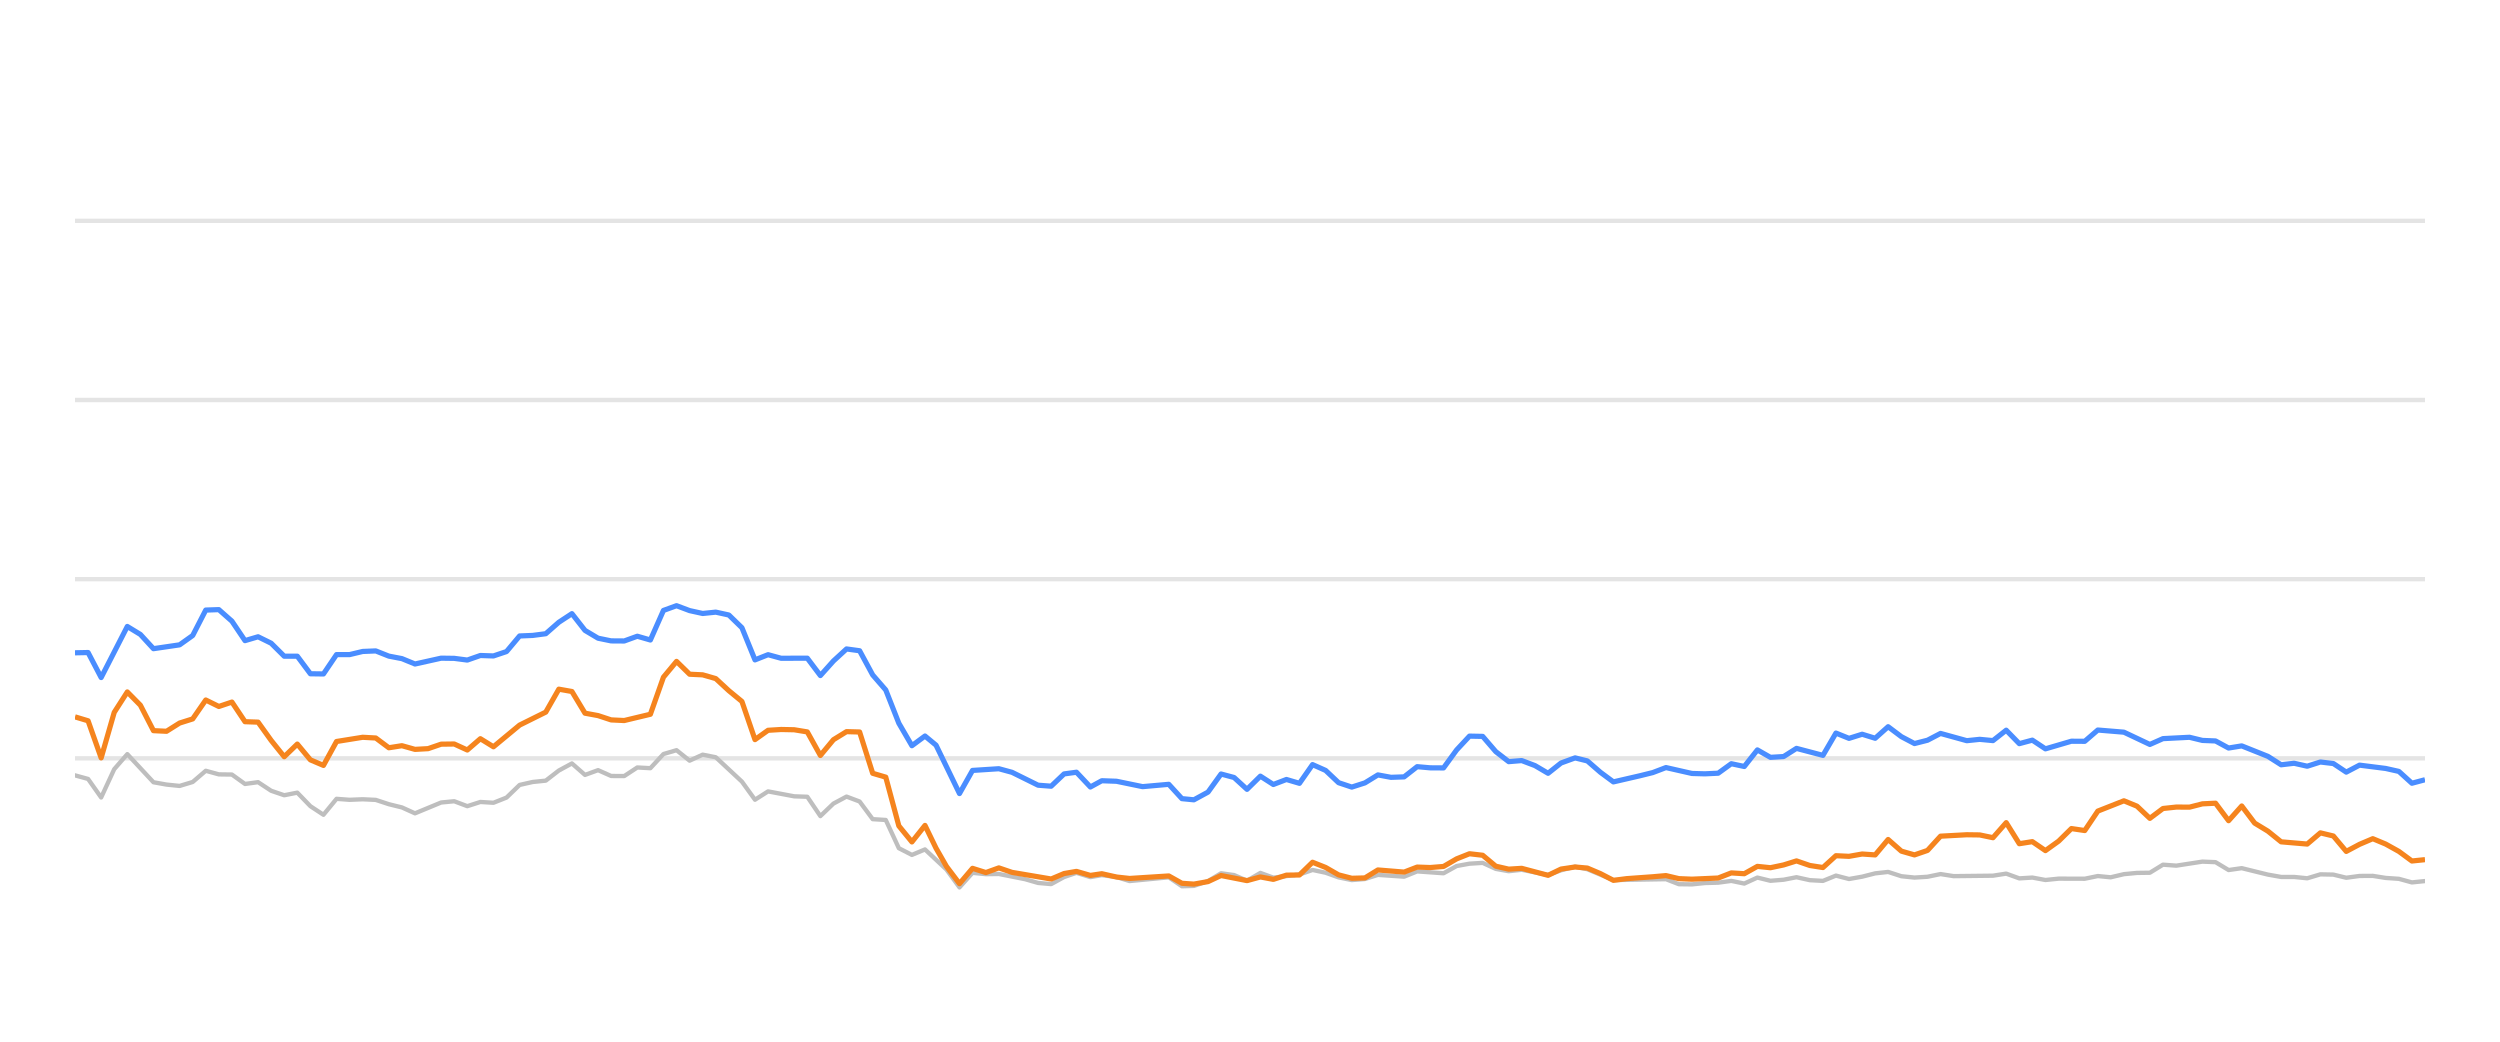
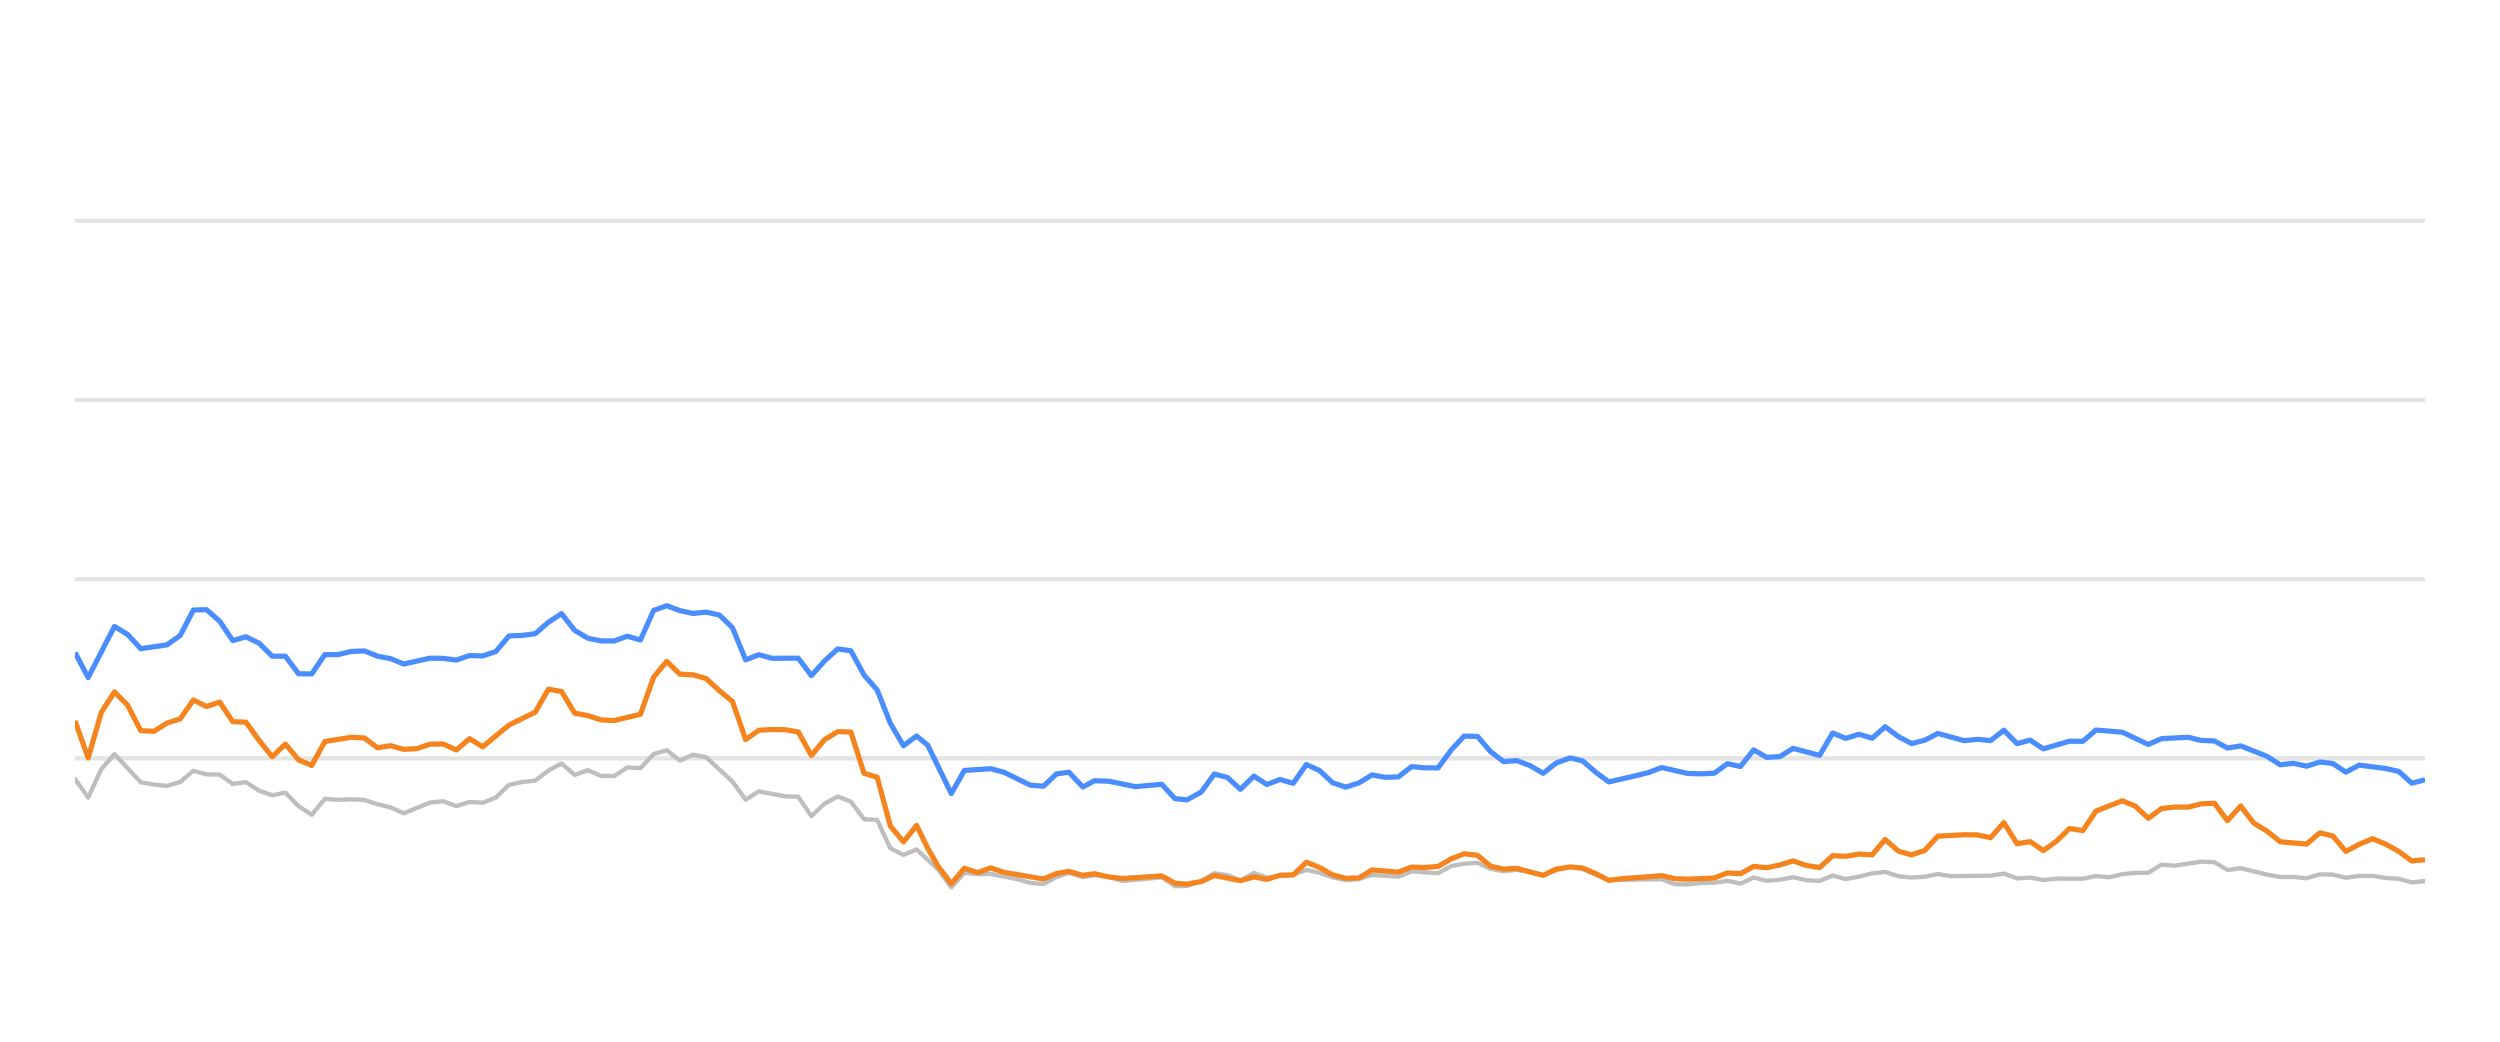
<svg xmlns="http://www.w3.org/2000/svg" width="288pt" height="120pt" viewBox="0 0 288 120" version="1.1">
  <defs>
    <style type="text/css">*{stroke-linejoin: round; stroke-linecap: butt}</style>
  </defs>
  <g id="figure_1">
    <g id="patch_1">
      <path d="M 0 120  L 288 120  L 288 0  L 0 0  L 0 120  z " style="fill: none; opacity: 0" />
    </g>
    <g id="axes_1">
      <g id="patch_2">
        <path d="M 8.64 108  L 279.36 108  L 279.36 4.8  L 8.64 4.8  L 8.64 108  z " style="fill: none" />
      </g>
      <g id="matplotlib.axis_1" />
      <g id="matplotlib.axis_2" />
      <g id="line2d_1">
-         <path d="M 8.64 87.36  L 279.36 87.36  " clip-path="url(#pbfec68ccbf)" style="fill: none; stroke: #b2b2b2; stroke-opacity: 0.35; stroke-width: 0.5; stroke-linecap: square" />
+         <path d="M 8.64 87.36  L 279.36 87.36  " clip-path="url(#p8136effb68)" style="fill: none; stroke: #b2b2b2; stroke-opacity: 0.35; stroke-width: 0.5; stroke-linecap: square" />
      </g>
      <g id="line2d_2">
-         <path d="M 8.64 66.72  L 279.36 66.72  " clip-path="url(#pbfec68ccbf)" style="fill: none; stroke: #b2b2b2; stroke-opacity: 0.35; stroke-width: 0.5; stroke-linecap: square" />
+         <path d="M 8.64 66.72  L 279.36 66.72  " clip-path="url(#p8136effb68)" style="fill: none; stroke: #b2b2b2; stroke-opacity: 0.35; stroke-width: 0.5; stroke-linecap: square" />
      </g>
      <g id="line2d_3">
-         <path d="M 8.64 46.08  L 279.36 46.08  " clip-path="url(#pbfec68ccbf)" style="fill: none; stroke: #b2b2b2; stroke-opacity: 0.35; stroke-width: 0.5; stroke-linecap: square" />
+         <path d="M 8.64 46.08  L 279.36 46.08  " clip-path="url(#p8136effb68)" style="fill: none; stroke: #b2b2b2; stroke-opacity: 0.35; stroke-width: 0.5; stroke-linecap: square" />
      </g>
      <g id="line2d_4">
-         <path d="M 8.64 25.44  L 279.36 25.44  " clip-path="url(#pbfec68ccbf)" style="fill: none; stroke: #b2b2b2; stroke-opacity: 0.35; stroke-width: 0.5; stroke-linecap: square" />
+         <path d="M 8.64 25.44  L 279.36 25.44  " clip-path="url(#p8136effb68)" style="fill: none; stroke: #b2b2b2; stroke-opacity: 0.35; stroke-width: 0.5; stroke-linecap: square" />
      </g>
      <g id="line2d_5">
-         <path d="M 8.64 89.321  L 10.146 89.734  L 11.653 91.87  L 13.159 88.609  L 14.666 86.875  L 17.679 90.115  L 19.185 90.384  L 20.692 90.539  L 22.198 90.084  L 23.704 88.794  L 25.211 89.207  L 26.717 89.228  L 28.224 90.312  L 29.73 90.105  L 31.237 91.096  L 32.743 91.612  L 34.25 91.313  L 35.756 92.871  L 37.262 93.862  L 38.769 92.025  L 40.275 92.138  L 41.782 92.076  L 43.288 92.148  L 44.795 92.644  L 46.301 93.015  L 47.807 93.696  L 50.82 92.448  L 52.327 92.303  L 53.833 92.871  L 55.34 92.386  L 56.846 92.479  L 58.353 91.88  L 59.859 90.425  L 61.365 90.084  L 62.872 89.93  L 64.378 88.764  L 65.885 87.948  L 67.391 89.269  L 68.898 88.722  L 70.404 89.393  L 71.911 89.403  L 73.417 88.413  L 74.923 88.495  L 76.43 86.865  L 77.936 86.421  L 79.443 87.628  L 80.949 86.937  L 82.456 87.236  L 85.469 90.043  L 86.975 92.128  L 88.481 91.168  L 91.494 91.736  L 93.001 91.787  L 94.507 94.016  L 96.014 92.572  L 97.52 91.767  L 99.027 92.334  L 100.533 94.367  L 102.039 94.46  L 103.546 97.711  L 105.052 98.485  L 106.559 97.855  L 109.028 100.167  L 110.533 102.231  L 112.033 100.549  L 113.574 100.704  L 115.068 100.683  L 118.087 101.282  L 119.588 101.715  L 121.094 101.849  L 122.582 101.034  L 124.009 100.549  L 125.612 101.044  L 126.929 100.817  L 128.622 101.034  L 130.127 101.498  L 134.646 101.065  L 136.157 102.097  L 137.536 102.056  L 139.164 101.498  L 140.664 100.601  L 142.167 100.807  L 143.656 101.457  L 145.197 100.559  L 146.688 101.106  L 149.696 100.745  L 151.205 100.219  L 152.711 100.539  L 154.206 101.075  L 155.727 101.385  L 157.238 101.261  L 158.735 100.786  L 161.753 100.993  L 163.256 100.384  L 166.296 100.601  L 167.807 99.765  L 169.287 99.496  L 170.805 99.403  L 172.312 100.095  L 173.803 100.363  L 175.301 100.198  L 178.34 100.797  L 179.832 100.26  L 181.451 99.837  L 182.864 100.136  L 185.864 101.385  L 191.918 101.282  L 193.405 101.86  L 194.913 101.88  L 196.406 101.725  L 197.935 101.684  L 199.446 101.478  L 200.942 101.787  L 202.451 101.096  L 203.953 101.467  L 205.473 101.344  L 206.956 101.055  L 208.49 101.395  L 210.004 101.478  L 211.501 100.869  L 213.006 101.261  L 214.519 100.993  L 216.022 100.611  L 217.512 100.446  L 219.039 100.941  L 220.549 101.096  L 222.049 101.003  L 223.55 100.693  L 225.063 100.931  L 229.592 100.879  L 231.114 100.642  L 232.624 101.189  L 234.126 101.096  L 235.635 101.375  L 237.158 101.22  L 240.163 101.23  L 241.669 100.92  L 243.142 101.065  L 244.675 100.704  L 246.182 100.559  L 247.664 100.539  L 249.175 99.61  L 250.712 99.723  L 253.716 99.259  L 255.23 99.321  L 256.734 100.229  L 258.248 100.012  L 261.265 100.755  L 262.786 101.024  L 264.281 101.024  L 265.793 101.178  L 267.308 100.724  L 268.803 100.755  L 270.289 101.117  L 271.819 100.91  L 273.345 100.9  L 274.829 101.137  L 276.351 101.24  L 277.852 101.653  L 279.36 101.498  L 279.36 101.498  " clip-path="url(#pbfec68ccbf)" style="fill: none; stroke: #bebebe; stroke-width: 0.5; stroke-linecap: round" />
+         <path d="M 8.64 89.734  L 10.155 91.87  L 11.67 88.609  L 13.185 86.875  L 16.214 90.115  L 17.729 90.384  L 19.244 90.539  L 20.759 90.084  L 22.274 88.794  L 23.789 89.207  L 25.304 89.228  L 26.818 90.312  L 28.333 90.105  L 29.848 91.096  L 31.363 91.612  L 32.878 91.313  L 34.393 92.871  L 35.908 93.862  L 37.423 92.025  L 38.937 92.138  L 40.452 92.076  L 41.967 92.148  L 43.482 92.644  L 44.997 93.015  L 46.512 93.696  L 49.542 92.448  L 51.056 92.303  L 52.571 92.871  L 54.086 92.386  L 55.601 92.479  L 57.116 91.88  L 58.631 90.425  L 60.146 90.084  L 61.661 89.93  L 63.175 88.764  L 64.69 87.948  L 66.205 89.269  L 67.72 88.722  L 69.235 89.393  L 70.75 89.403  L 72.265 88.413  L 73.779 88.495  L 75.294 86.865  L 76.809 86.421  L 78.324 87.628  L 79.839 86.937  L 81.354 87.236  L 84.384 90.043  L 85.898 92.128  L 87.413 91.168  L 90.443 91.736  L 91.958 91.787  L 93.473 94.016  L 94.988 92.572  L 96.503 91.767  L 98.017 92.334  L 99.532 94.367  L 101.047 94.46  L 102.562 97.711  L 104.077 98.485  L 105.592 97.855  L 108.075 100.167  L 109.589 102.231  L 111.097 100.549  L 112.647 100.704  L 114.149 100.683  L 117.184 101.282  L 118.694 101.715  L 120.208 101.849  L 121.705 101.034  L 123.14 100.549  L 124.752 101.044  L 126.076 100.817  L 127.779 101.034  L 129.292 101.498  L 133.836 101.065  L 135.355 102.097  L 136.742 102.056  L 138.38 101.498  L 139.888 100.601  L 141.4 100.807  L 142.897 101.457  L 144.446 100.559  L 145.945 101.106  L 148.97 100.745  L 150.488 100.219  L 152.002 100.539  L 153.505 101.075  L 155.035 101.385  L 156.554 101.261  L 158.06 100.786  L 161.095 100.993  L 162.607 100.384  L 165.663 100.601  L 167.183 99.765  L 168.671 99.496  L 170.197 99.403  L 171.713 100.095  L 173.213 100.363  L 174.719 100.198  L 177.775 100.797  L 179.276 100.26  L 180.903 99.837  L 182.324 100.136  L 185.341 101.385  L 191.429 101.282  L 192.924 101.86  L 194.44 101.88  L 195.942 101.725  L 197.48 101.684  L 198.999 101.478  L 200.504 101.787  L 202.021 101.096  L 203.531 101.467  L 205.059 101.344  L 206.551 101.055  L 208.093 101.395  L 209.616 101.478  L 211.121 100.869  L 212.635 101.261  L 214.156 100.993  L 215.668 100.611  L 217.166 100.446  L 218.701 100.941  L 220.22 101.096  L 221.728 101.003  L 223.238 100.693  L 224.759 100.931  L 229.313 100.879  L 230.844 100.642  L 232.362 101.189  L 233.873 101.096  L 235.391 101.375  L 236.922 101.22  L 239.944 101.23  L 241.458 100.92  L 242.94 101.065  L 244.481 100.704  L 245.996 100.559  L 247.486 100.539  L 249.007 99.61  L 250.552 99.723  L 253.573 99.259  L 255.095 99.321  L 256.608 100.229  L 258.13 100.012  L 261.163 100.755  L 262.693 101.024  L 264.197 101.024  L 265.717 101.178  L 267.241 100.724  L 268.744 100.755  L 270.238 101.117  L 271.777 100.91  L 273.312 100.9  L 274.804 101.137  L 276.334 101.24  L 277.844 101.653  L 279.36 101.498  L 279.36 101.498  " clip-path="url(#p8136effb68)" style="fill: none; stroke: #bebebe; stroke-width: 0.5; stroke-linecap: round" />
      </g>
      <g id="line2d_6">
-         <path d="M 8.64 75.203  L 10.146 75.172  L 11.653 78.051  L 14.666 72.169  L 16.172 73.087  L 17.679 74.728  L 20.692 74.285  L 22.198 73.211  L 23.704 70.28  L 25.211 70.229  L 26.717 71.56  L 28.224 73.8  L 29.73 73.356  L 31.237 74.099  L 32.743 75.595  L 34.25 75.595  L 35.756 77.618  L 37.262 77.639  L 38.769 75.409  L 40.275 75.409  L 41.782 75.048  L 43.288 74.986  L 44.795 75.585  L 46.301 75.874  L 47.807 76.493  L 50.82 75.822  L 52.327 75.843  L 53.833 76.039  L 55.34 75.513  L 56.846 75.564  L 58.353 75.059  L 59.859 73.263  L 61.365 73.201  L 62.872 73.005  L 64.378 71.684  L 65.885 70.693  L 67.391 72.623  L 68.898 73.521  L 70.404 73.83  L 71.911 73.841  L 73.417 73.294  L 74.923 73.727  L 76.43 70.322  L 77.936 69.775  L 79.443 70.342  L 80.949 70.673  L 82.456 70.518  L 83.962 70.848  L 85.469 72.313  L 86.975 76.018  L 88.481 75.42  L 89.988 75.833  L 93.001 75.822  L 94.507 77.824  L 96.014 76.142  L 97.52 74.759  L 99.027 74.966  L 100.533 77.752  L 102.039 79.486  L 103.546 83.315  L 105.052 85.905  L 106.559 84.79  L 107.831 85.843  L 110.533 91.416  L 112.033 88.753  L 115.068 88.557  L 116.583 88.97  L 119.588 90.456  L 121.094 90.57  L 122.582 89.156  L 124.009 88.96  L 125.612 90.662  L 126.929 89.94  L 128.622 90.002  L 131.625 90.621  L 134.646 90.353  L 136.157 92.004  L 137.536 92.138  L 139.164 91.251  L 140.664 89.166  L 142.167 89.568  L 143.656 90.931  L 145.197 89.414  L 146.688 90.373  L 148.198 89.796  L 149.696 90.239  L 151.205 88.082  L 152.711 88.753  L 154.206 90.167  L 155.727 90.673  L 157.238 90.188  L 158.735 89.269  L 160.24 89.548  L 161.753 89.496  L 163.256 88.32  L 164.761 88.454  L 166.296 88.464  L 167.807 86.39  L 169.287 84.801  L 170.805 84.832  L 172.312 86.586  L 173.803 87.742  L 175.301 87.618  L 176.83 88.196  L 178.34 89.083  L 179.832 87.897  L 181.451 87.308  L 182.864 87.659  L 184.372 88.97  L 185.864 90.074  L 188.902 89.372  L 190.399 89.001  L 191.918 88.423  L 194.913 89.104  L 196.406 89.145  L 197.935 89.073  L 199.446 87.979  L 200.942 88.299  L 202.451 86.39  L 203.953 87.246  L 205.473 87.154  L 206.956 86.214  L 210.004 87.019  L 211.501 84.45  L 213.006 85.059  L 214.519 84.584  L 216.022 85.048  L 217.512 83.717  L 219.039 84.863  L 220.549 85.657  L 222.049 85.275  L 223.55 84.491  L 226.573 85.327  L 228.062 85.172  L 229.592 85.317  L 231.114 84.12  L 232.624 85.668  L 234.126 85.265  L 235.635 86.266  L 238.626 85.389  L 240.163 85.399  L 241.669 84.099  L 244.675 84.347  L 247.664 85.76  L 249.175 85.09  L 252.231 84.935  L 253.716 85.296  L 255.23 85.358  L 256.734 86.173  L 258.248 85.926  L 261.265 87.133  L 262.786 88.103  L 264.281 87.928  L 265.793 88.268  L 267.308 87.783  L 268.803 87.959  L 270.289 88.949  L 271.819 88.144  L 274.829 88.526  L 276.351 88.867  L 277.852 90.229  L 279.36 89.826  L 279.36 89.826  " clip-path="url(#pbfec68ccbf)" style="fill: none; stroke: #4a8dff; stroke-width: 0.6" />
+         <path d="M 8.64 75.172  L 10.155 78.051  L 13.185 72.169  L 14.699 73.087  L 16.214 74.728  L 19.244 74.285  L 20.759 73.211  L 22.274 70.28  L 23.789 70.229  L 25.304 71.56  L 26.818 73.8  L 28.333 73.356  L 29.848 74.099  L 31.363 75.595  L 32.878 75.595  L 34.393 77.618  L 35.908 77.639  L 37.423 75.409  L 38.937 75.409  L 40.452 75.048  L 41.967 74.986  L 43.482 75.585  L 44.997 75.874  L 46.512 76.493  L 49.542 75.822  L 51.056 75.843  L 52.571 76.039  L 54.086 75.513  L 55.601 75.564  L 57.116 75.059  L 58.631 73.263  L 60.146 73.201  L 61.661 73.005  L 63.175 71.684  L 64.69 70.693  L 66.205 72.623  L 67.72 73.521  L 69.235 73.83  L 70.75 73.841  L 72.265 73.294  L 73.779 73.727  L 75.294 70.322  L 76.809 69.775  L 78.324 70.342  L 79.839 70.673  L 81.354 70.518  L 82.869 70.848  L 84.384 72.313  L 85.898 76.018  L 87.413 75.42  L 88.928 75.833  L 91.958 75.822  L 93.473 77.824  L 94.988 76.142  L 96.503 74.759  L 98.017 74.966  L 99.532 77.752  L 101.047 79.486  L 102.562 83.315  L 104.077 85.905  L 105.592 84.79  L 106.871 85.843  L 109.589 91.416  L 111.097 88.753  L 114.149 88.557  L 115.672 88.97  L 118.694 90.456  L 120.208 90.57  L 121.705 89.156  L 123.14 88.96  L 124.752 90.662  L 126.076 89.94  L 127.779 90.002  L 130.798 90.621  L 133.836 90.353  L 135.355 92.004  L 136.742 92.138  L 138.38 91.251  L 139.888 89.166  L 141.4 89.568  L 142.897 90.931  L 144.446 89.414  L 145.945 90.373  L 147.464 89.796  L 148.97 90.239  L 150.488 88.082  L 152.002 88.753  L 153.505 90.167  L 155.035 90.673  L 156.554 90.188  L 158.06 89.269  L 159.574 89.548  L 161.095 89.496  L 162.607 88.32  L 164.12 88.454  L 165.663 88.464  L 167.183 86.39  L 168.671 84.801  L 170.197 84.832  L 171.713 86.586  L 173.213 87.742  L 174.719 87.618  L 176.256 88.196  L 177.775 89.083  L 179.276 87.897  L 180.903 87.308  L 182.324 87.659  L 183.84 88.97  L 185.341 90.074  L 188.396 89.372  L 189.901 89.001  L 191.429 88.423  L 194.44 89.104  L 195.942 89.145  L 197.48 89.073  L 198.999 87.979  L 200.504 88.299  L 202.021 86.39  L 203.531 87.246  L 205.059 87.154  L 206.551 86.214  L 209.616 87.019  L 211.121 84.45  L 212.635 85.059  L 214.156 84.584  L 215.668 85.048  L 217.166 83.717  L 218.701 84.863  L 220.22 85.657  L 221.728 85.275  L 223.238 84.491  L 226.278 85.327  L 227.775 85.172  L 229.313 85.317  L 230.844 84.12  L 232.362 85.668  L 233.873 85.265  L 235.391 86.266  L 238.398 85.389  L 239.944 85.399  L 241.458 84.099  L 244.481 84.347  L 247.486 85.76  L 249.007 85.09  L 252.079 84.935  L 253.573 85.296  L 255.095 85.358  L 256.608 86.173  L 258.13 85.926  L 261.163 87.133  L 262.693 88.103  L 264.197 87.928  L 265.717 88.268  L 267.241 87.783  L 268.744 87.959  L 270.238 88.949  L 271.777 88.144  L 274.804 88.526  L 276.334 88.867  L 277.844 90.229  L 279.36 89.826  L 279.36 89.826  " clip-path="url(#p8136effb68)" style="fill: none; stroke: #4a8dff; stroke-width: 0.6" />
      </g>
      <g id="line2d_7">
-         <path d="M 8.64 82.582  L 10.146 83.036  L 11.653 87.308  L 13.159 82.066  L 14.666 79.713  L 16.172 81.24  L 17.679 84.171  L 19.185 84.243  L 20.692 83.294  L 22.198 82.819  L 23.704 80.642  L 25.211 81.385  L 26.717 80.879  L 28.224 83.139  L 29.73 83.191  L 31.237 85.296  L 32.743 87.174  L 34.25 85.719  L 35.756 87.535  L 37.262 88.175  L 38.769 85.42  L 41.782 84.935  L 43.288 85.017  L 44.795 86.142  L 46.301 85.905  L 47.807 86.328  L 49.314 86.245  L 50.82 85.729  L 52.327 85.709  L 53.833 86.4  L 55.34 85.1  L 56.846 86.029  L 59.859 83.531  L 62.872 82.035  L 64.378 79.393  L 65.885 79.661  L 67.391 82.159  L 68.898 82.437  L 70.404 82.933  L 71.911 83.005  L 74.923 82.283  L 76.43 78.01  L 77.936 76.194  L 79.443 77.67  L 80.949 77.742  L 82.456 78.175  L 83.962 79.568  L 85.469 80.807  L 86.975 85.203  L 88.481 84.13  L 89.988 84.037  L 91.494 84.068  L 93.001 84.316  L 94.507 87.03  L 96.014 85.213  L 97.52 84.285  L 99.027 84.326  L 100.533 89.083  L 102.039 89.527  L 103.546 95.141  L 105.052 96.989  L 106.559 95.09  L 107.831 97.711  L 109.028 99.806  L 110.533 101.798  L 112.033 100.033  L 113.574 100.518  L 115.068 99.981  L 116.583 100.497  L 121.094 101.261  L 122.582 100.632  L 124.009 100.384  L 125.612 100.848  L 126.929 100.652  L 128.622 101.034  L 130.127 101.199  L 134.646 100.91  L 136.157 101.756  L 137.536 101.849  L 139.164 101.56  L 140.664 100.859  L 143.656 101.447  L 145.197 101.024  L 146.688 101.302  L 148.198 100.817  L 149.696 100.797  L 151.205 99.331  L 152.711 99.93  L 154.206 100.786  L 155.727 101.178  L 157.238 101.137  L 158.735 100.219  L 161.753 100.466  L 163.256 99.888  L 164.761 99.94  L 166.296 99.816  L 167.807 98.939  L 169.287 98.351  L 170.805 98.526  L 172.312 99.785  L 173.803 100.126  L 175.301 100.033  L 178.34 100.838  L 179.832 100.116  L 181.451 99.878  L 182.864 100.002  L 184.372 100.642  L 185.864 101.416  L 187.391 101.22  L 190.399 101.003  L 191.918 100.869  L 193.405 101.22  L 194.913 101.282  L 197.935 101.148  L 199.446 100.559  L 200.942 100.652  L 202.451 99.806  L 203.953 99.961  L 205.473 99.641  L 206.956 99.176  L 208.49 99.703  L 210.004 99.94  L 211.501 98.578  L 213.006 98.65  L 214.519 98.382  L 216.022 98.485  L 217.512 96.71  L 219.039 98.052  L 220.549 98.485  L 222.049 97.969  L 223.55 96.328  L 226.573 96.163  L 228.062 96.184  L 229.592 96.504  L 231.114 94.77  L 232.624 97.195  L 234.126 96.958  L 235.635 97.99  L 237.158 96.896  L 238.626 95.451  L 240.163 95.678  L 241.669 93.438  L 244.675 92.252  L 246.182 92.871  L 247.664 94.274  L 249.175 93.139  L 250.712 92.974  L 252.231 92.984  L 253.716 92.603  L 255.23 92.53  L 256.734 94.543  L 258.248 92.85  L 259.736 94.821  L 261.265 95.75  L 262.786 96.978  L 265.793 97.236  L 267.308 95.946  L 268.803 96.307  L 270.289 98.082  L 271.819 97.267  L 273.345 96.617  L 274.829 97.236  L 276.351 98.082  L 277.852 99.187  L 279.36 99.032  L 279.36 99.032  " clip-path="url(#pbfec68ccbf)" style="fill: none; stroke: #f5841e; stroke-width: 0.6" />
+         <path d="M 8.64 83.036  L 10.155 87.308  L 11.67 82.066  L 13.185 79.713  L 14.699 81.24  L 16.214 84.171  L 17.729 84.243  L 19.244 83.294  L 20.759 82.819  L 22.274 80.642  L 23.789 81.385  L 25.304 80.879  L 26.818 83.139  L 28.333 83.191  L 29.848 85.296  L 31.363 87.174  L 32.878 85.719  L 34.393 87.535  L 35.908 88.175  L 37.423 85.42  L 40.452 84.935  L 41.967 85.017  L 43.482 86.142  L 44.997 85.905  L 46.512 86.328  L 48.027 86.245  L 49.542 85.729  L 51.056 85.709  L 52.571 86.4  L 54.086 85.1  L 55.601 86.029  L 58.631 83.531  L 61.661 82.035  L 63.175 79.393  L 64.69 79.661  L 66.205 82.159  L 67.72 82.437  L 69.235 82.933  L 70.75 83.005  L 73.779 82.283  L 75.294 78.01  L 76.809 76.194  L 78.324 77.67  L 79.839 77.742  L 81.354 78.175  L 82.869 79.568  L 84.384 80.807  L 85.898 85.203  L 87.413 84.13  L 88.928 84.037  L 90.443 84.068  L 91.958 84.316  L 93.473 87.03  L 94.988 85.213  L 96.503 84.285  L 98.017 84.326  L 99.532 89.083  L 101.047 89.527  L 102.562 95.141  L 104.077 96.989  L 105.592 95.09  L 106.871 97.711  L 108.075 99.806  L 109.589 101.798  L 111.097 100.033  L 112.647 100.518  L 114.149 99.981  L 115.672 100.497  L 120.208 101.261  L 121.705 100.632  L 123.14 100.384  L 124.752 100.848  L 126.076 100.652  L 127.779 101.034  L 129.292 101.199  L 133.836 100.91  L 135.355 101.756  L 136.742 101.849  L 138.38 101.56  L 139.888 100.859  L 142.897 101.447  L 144.446 101.024  L 145.945 101.302  L 147.464 100.817  L 148.97 100.797  L 150.488 99.331  L 152.002 99.93  L 153.505 100.786  L 155.035 101.178  L 156.554 101.137  L 158.06 100.219  L 161.095 100.466  L 162.607 99.888  L 164.12 99.94  L 165.663 99.816  L 167.183 98.939  L 168.671 98.351  L 170.197 98.526  L 171.713 99.785  L 173.213 100.126  L 174.719 100.033  L 177.775 100.838  L 179.276 100.116  L 180.903 99.878  L 182.324 100.002  L 183.84 100.642  L 185.341 101.416  L 186.876 101.22  L 189.901 101.003  L 191.429 100.869  L 192.924 101.22  L 194.44 101.282  L 197.48 101.148  L 198.999 100.559  L 200.504 100.652  L 202.021 99.806  L 203.531 99.961  L 205.059 99.641  L 206.551 99.176  L 208.093 99.703  L 209.616 99.94  L 211.121 98.578  L 212.635 98.65  L 214.156 98.382  L 215.668 98.485  L 217.166 96.71  L 218.701 98.052  L 220.22 98.485  L 221.728 97.969  L 223.238 96.328  L 226.278 96.163  L 227.775 96.184  L 229.313 96.504  L 230.844 94.77  L 232.362 97.195  L 233.873 96.958  L 235.391 97.99  L 236.922 96.896  L 238.398 95.451  L 239.944 95.678  L 241.458 93.438  L 244.481 92.252  L 245.996 92.871  L 247.486 94.274  L 249.007 93.139  L 250.552 92.974  L 252.079 92.984  L 253.573 92.603  L 255.095 92.53  L 256.608 94.543  L 258.13 92.85  L 259.626 94.821  L 261.163 95.75  L 262.693 96.978  L 265.717 97.236  L 267.241 95.946  L 268.744 96.307  L 270.238 98.082  L 271.777 97.267  L 273.312 96.617  L 274.804 97.236  L 276.334 98.082  L 277.844 99.187  L 279.36 99.032  L 279.36 99.032  " clip-path="url(#p8136effb68)" style="fill: none; stroke: #f5841e; stroke-width: 0.6" />
      </g>
    </g>
  </g>
  <defs>
-     <clipPath id="pbfec68ccbf">
+     <clipPath id="p8136effb68">
      <rect x="8.64" y="4.8" width="270.72" height="103.2" />
    </clipPath>
  </defs>
</svg>
